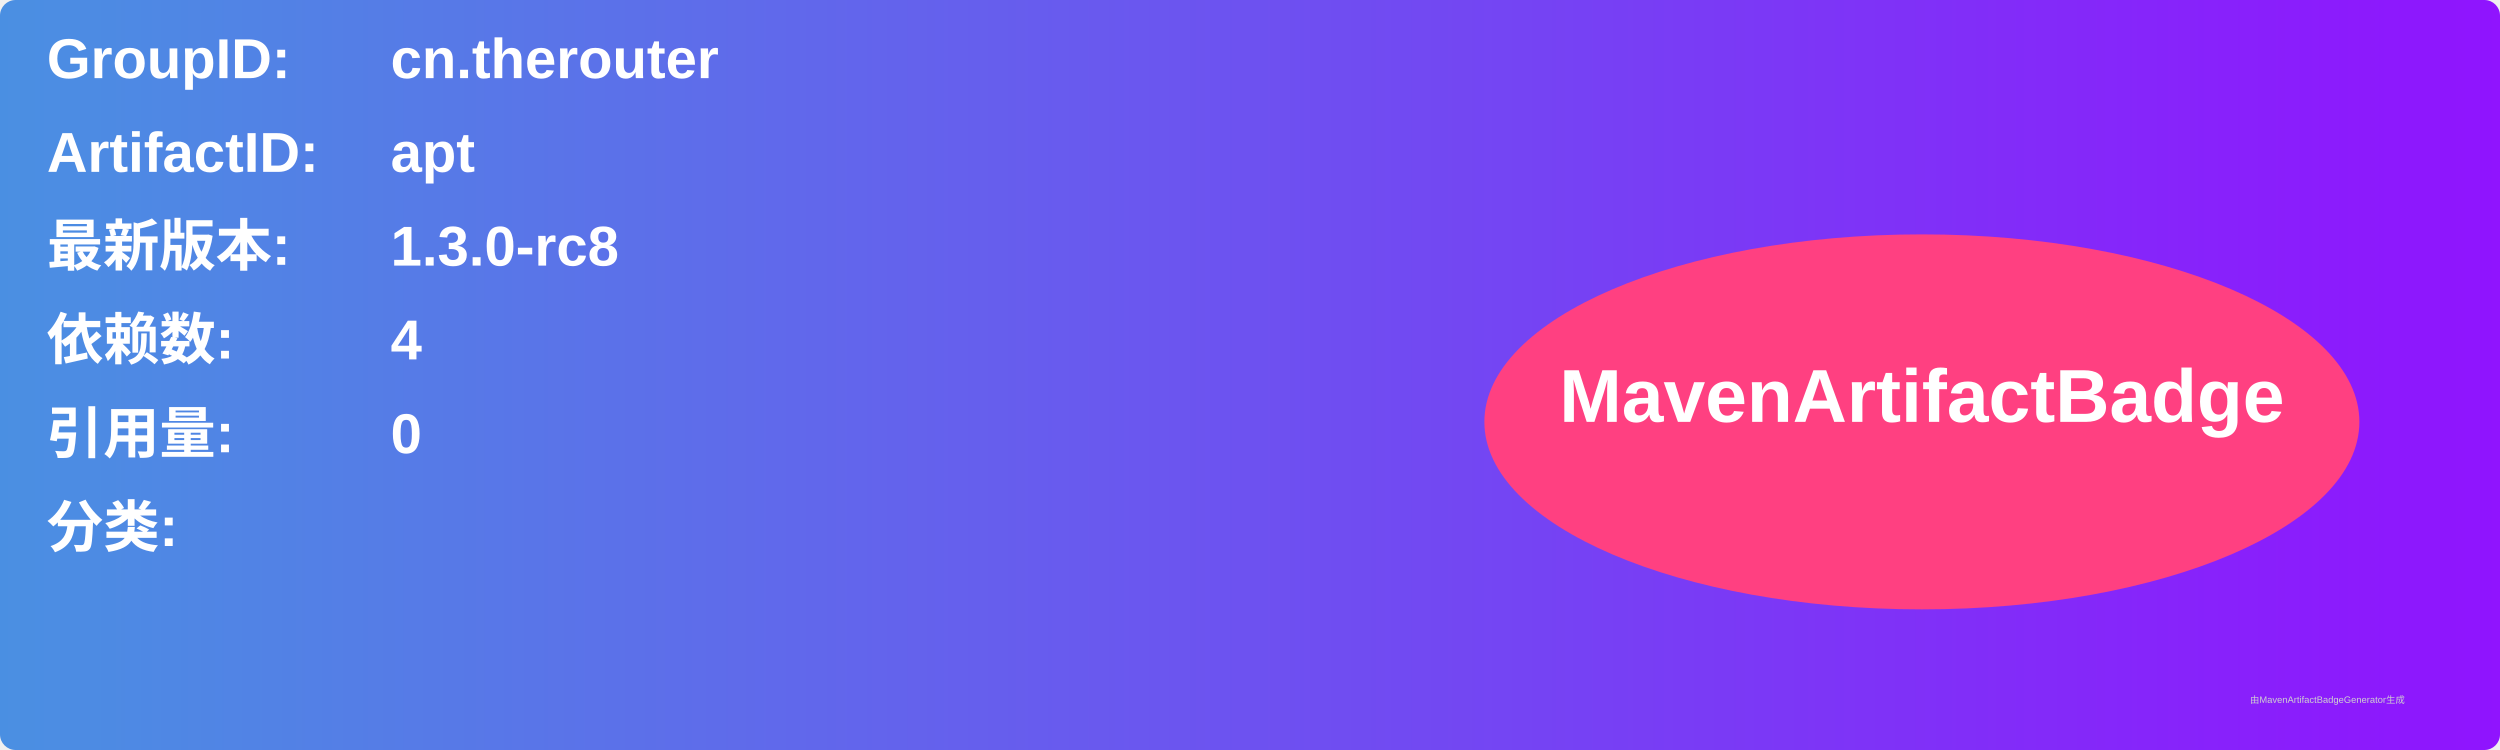
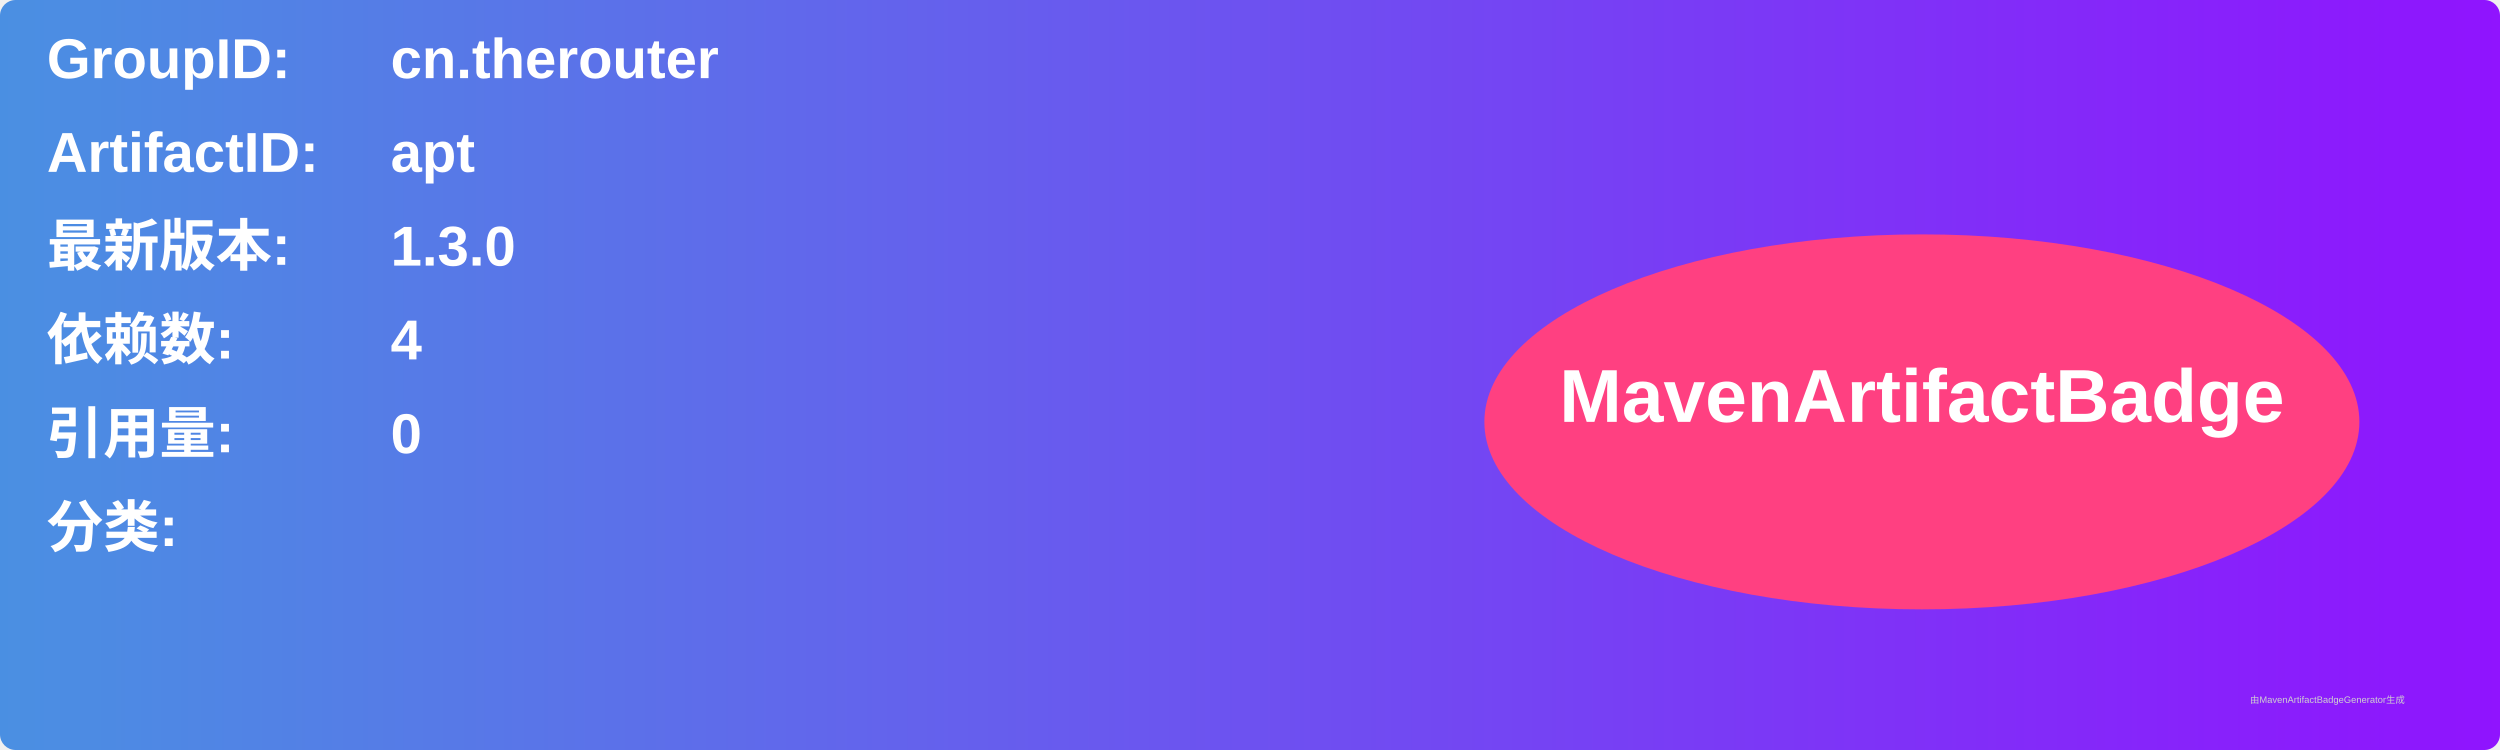
<svg xmlns="http://www.w3.org/2000/svg" width="800" height="240" viewBox="0 0 800 240">
  <linearGradient id="grad" x1="0%" y1="0%" x2="100%" y2="0%">
    <stop offset="0%" stop-color="#4a90e2" />
    <stop offset="100%" stop-color="#9013fe" />
  </linearGradient>
  <rect width="100%" height="100%" rx="5" ry="5" fill="url(#grad)" />
  <g transform="translate(15, 15)">
    <text x="0" y="10" font-family="Arial" font-size="18" fill="white" font-weight="bold" width="260">GroupID:</text>
    <text x="110" y="10" font-family="Arial" font-size="18" fill="white" font-weight="bold" width="460">cn.therouter</text>
    <text x="0" y="40" font-family="Arial" font-size="18" fill="white" font-weight="bold" width="260">ArtifactID:</text>
    <text x="110" y="40" font-family="Arial" font-size="18" fill="white" font-weight="bold" width="460">apt</text>
    <text x="0" y="70" font-family="Arial" font-size="18" fill="white" font-weight="bold">最新版本:</text>
    <text x="110" y="70" font-family="Arial" font-size="18" fill="white" font-weight="bold">
-       <tspan font-weight="bold">1.3.0-rc8</tspan>
+       <tspan font-weight="bold">1.3.0</tspan>
    </text>
    <text x="0" y="100" font-family="Arial" font-size="18" fill="white" font-weight="bold">依赖数: </text>
    <text x="110" y="100" font-family="Arial" font-size="18" fill="white">
      <tspan font-weight="bold">4</tspan>
    </text>
    <text x="0" y="130" font-family="Arial" font-size="18" fill="white" font-weight="bold">引用量: </text>
    <text x="110" y="130" font-family="Arial" font-size="18" fill="white">
      <tspan font-weight="bold">0</tspan>
    </text>
    <text x="0" y="160" font-family="Arial" font-size="18" fill="white" font-weight="bold">分类:</text>
    <text x="10" y="190" font-family="Arial" font-size="10" fill="white">
      <tspan font-weight="bold" />
    </text>
    <ellipse cx="600" cy="120" rx="140" ry="60" fill="#ff4081" />
    <text x="600" y="120" text-anchor="middle" font-family="Arial" font-size="24" fill="white" font-weight="bold">MavenArtifactBadge</text>
  </g>
  <text x="720" y="225" font-family="Arial" font-size="3" fill="#d0d0d0">由MavenArtifactBadgeGenerator生成</text>
</svg>
